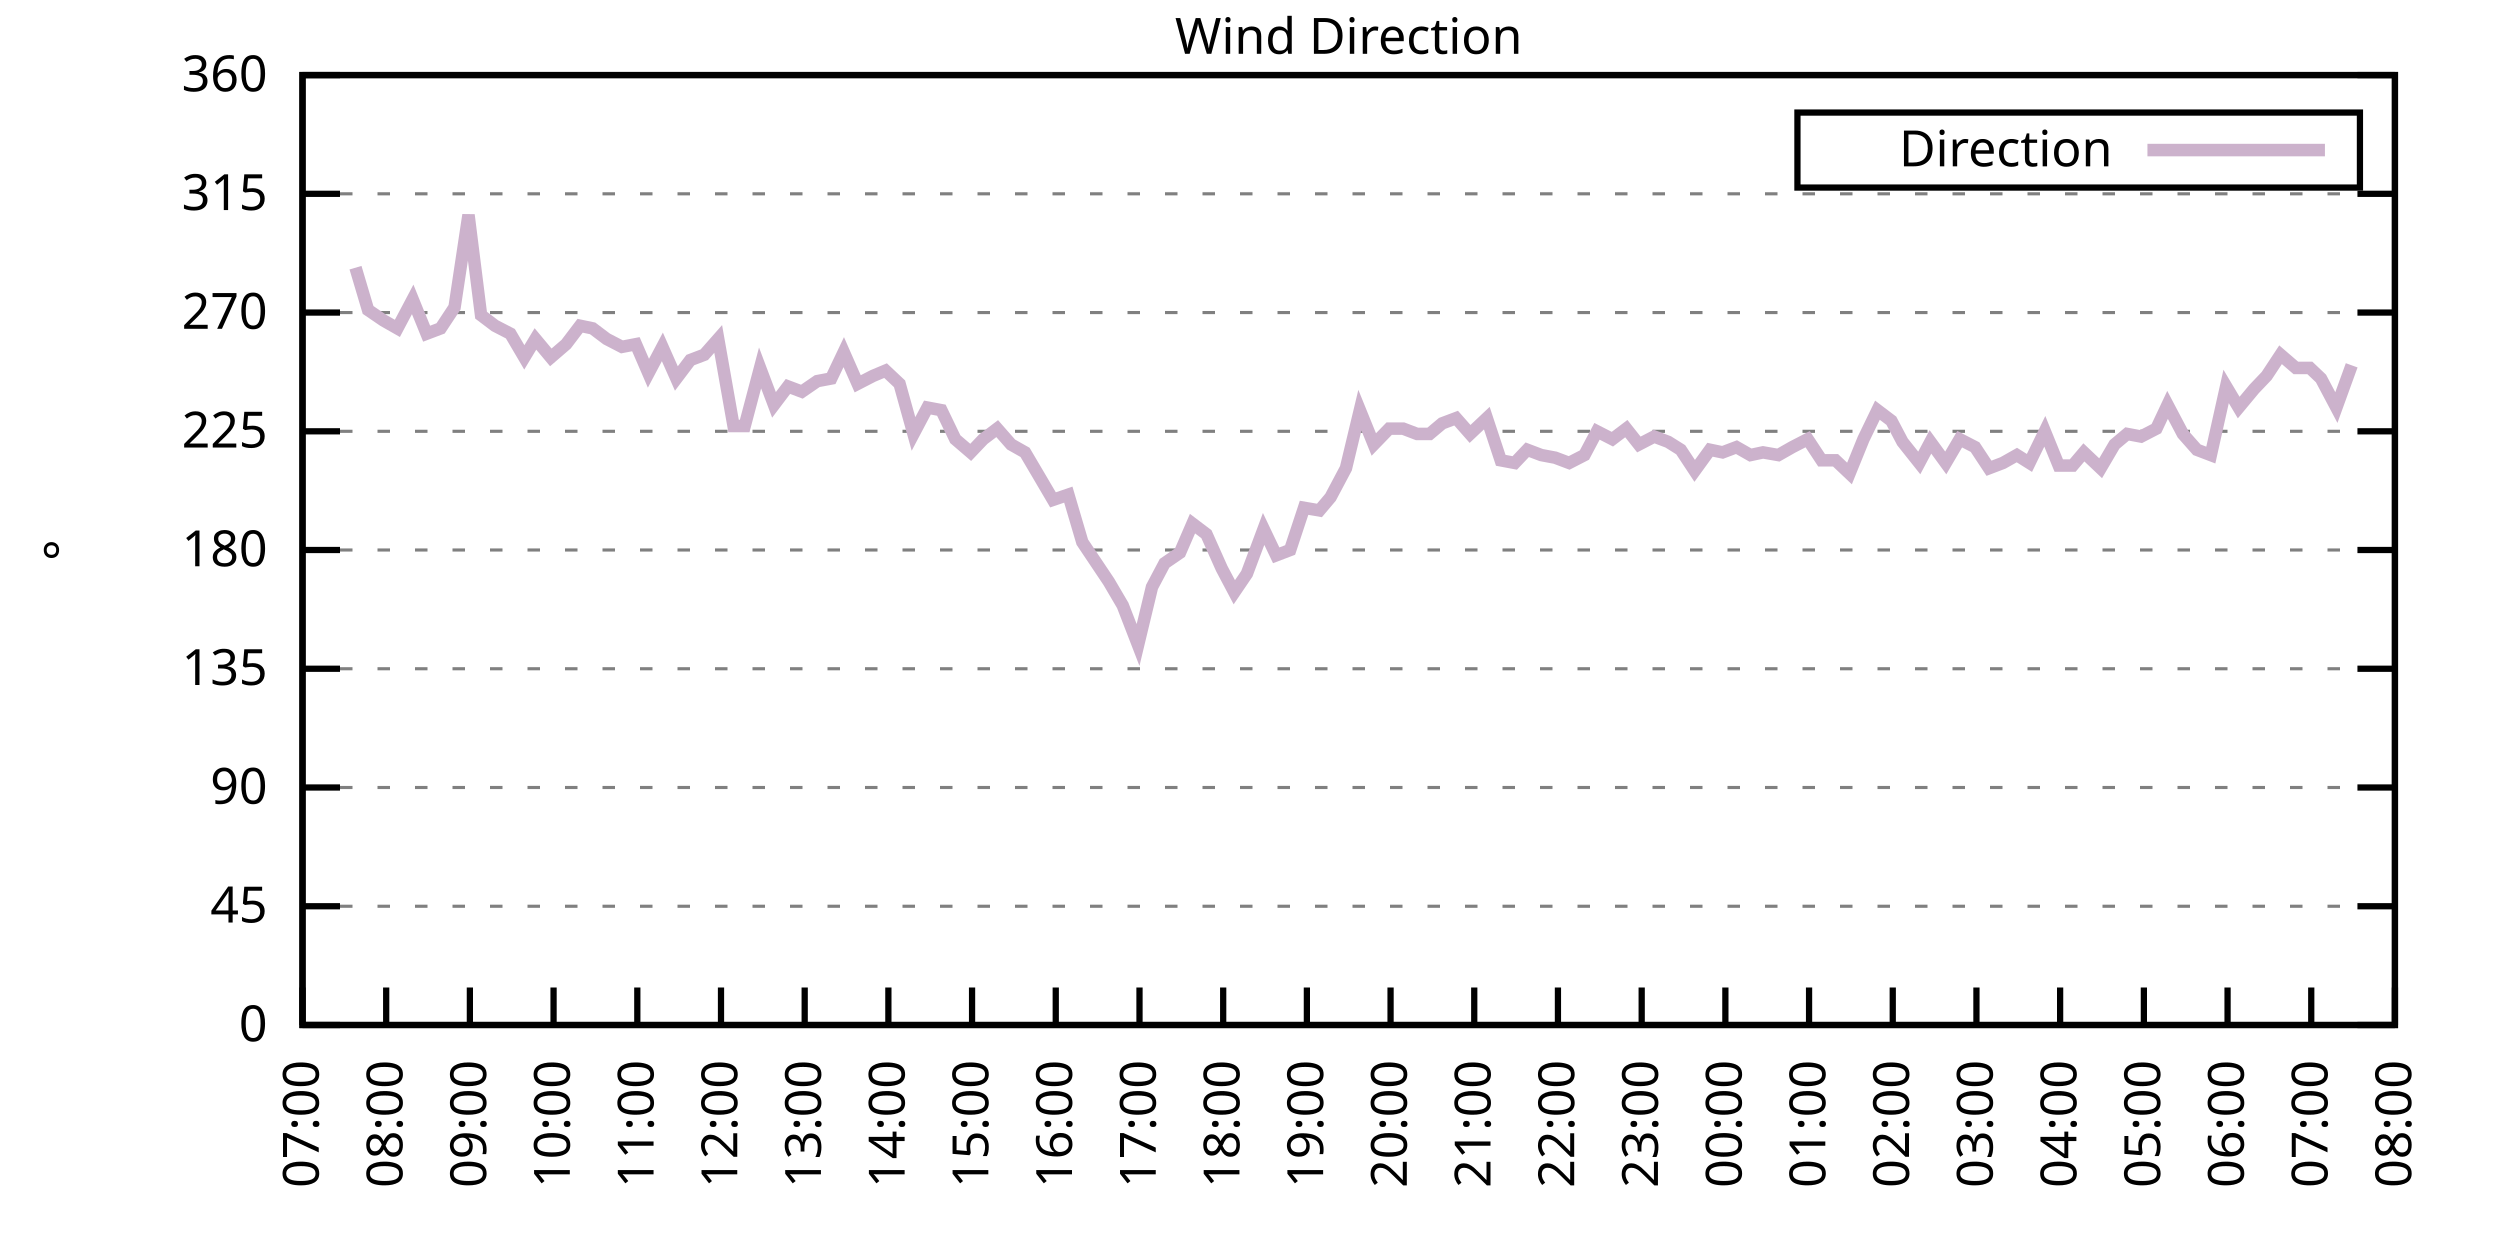
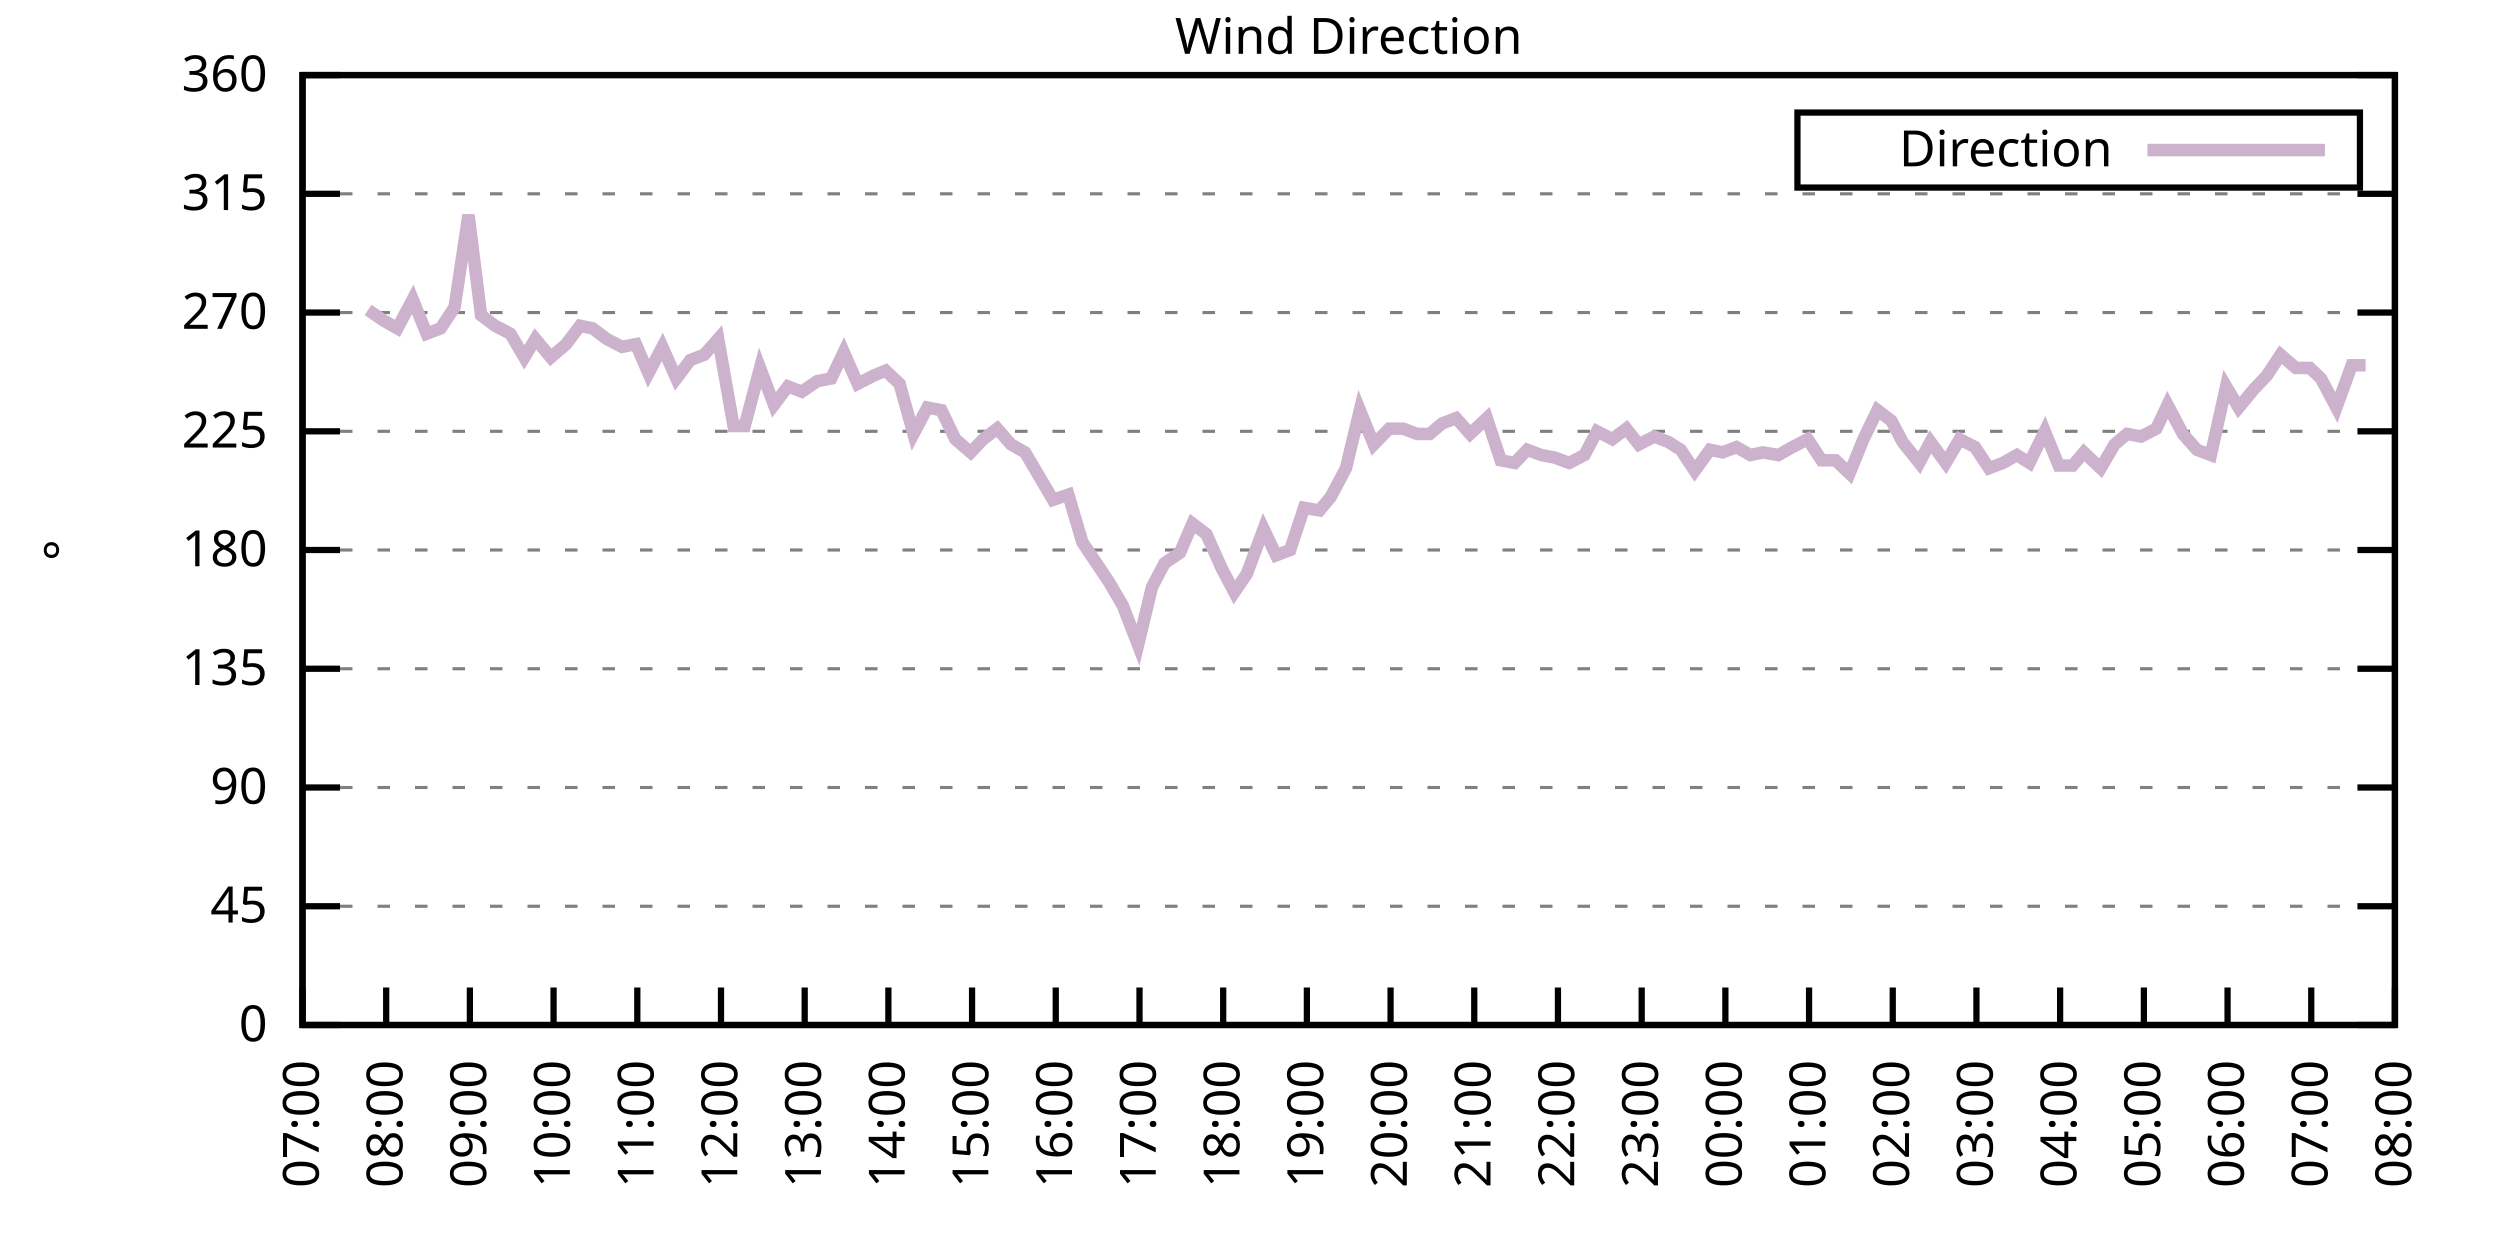
<svg xmlns="http://www.w3.org/2000/svg" xmlns:xlink="http://www.w3.org/1999/xlink" width="400" height="200" viewBox="0 0 400 200">
  <g id="gnuplot_canvas">
    <rect x="0" y="0" width="400" height="200" fill="none" />
    <defs>
      <circle id="gpDot" r="0.5" stroke-width="0.5" stroke="currentColor" />
      <path id="gpPt0" stroke-width="0.333" stroke="currentColor" d="M-1,0 h2 M0,-1 v2" />
      <path id="gpPt1" stroke-width="0.333" stroke="currentColor" d="M-1,-1 L1,1 M1,-1 L-1,1" />
      <path id="gpPt2" stroke-width="0.333" stroke="currentColor" d="M-1,0 L1,0 M0,-1 L0,1 M-1,-1 L1,1 M-1,1 L1,-1" />
      <rect id="gpPt3" stroke-width="0.333" stroke="currentColor" x="-1" y="-1" width="2" height="2" />
      <rect id="gpPt4" stroke-width="0.333" stroke="currentColor" fill="currentColor" x="-1" y="-1" width="2" height="2" />
      <circle id="gpPt5" stroke-width="0.333" stroke="currentColor" cx="0" cy="0" r="1" />
      <use xlink:href="#gpPt5" id="gpPt6" fill="currentColor" stroke="none" />
      <path id="gpPt7" stroke-width="0.333" stroke="currentColor" d="M0,-1.33 L-1.33,0.67 L1.33,0.67 z" />
      <use xlink:href="#gpPt7" id="gpPt8" fill="currentColor" stroke="none" />
      <use xlink:href="#gpPt7" id="gpPt9" stroke="currentColor" transform="rotate(180)" />
      <use xlink:href="#gpPt9" id="gpPt10" fill="currentColor" stroke="none" />
      <use xlink:href="#gpPt3" id="gpPt11" stroke="currentColor" transform="rotate(45)" />
      <use xlink:href="#gpPt11" id="gpPt12" fill="currentColor" stroke="none" />
      <path id="gpPt13" stroke-width="0.333" stroke="currentColor" d="M0,1.330 L1.265,0.411 L0.782,-1.067 L-0.782,-1.076 L-1.265,0.411 z" />
      <use xlink:href="#gpPt13" id="gpPt14" fill="currentColor" stroke="none" />
      <filter id="textbox" filterUnits="objectBoundingBox" x="0" y="0" height="1" width="1">
        <feFlood flood-color="white" flood-opacity="1" result="bgnd" />
        <feComposite in="SourceGraphic" in2="bgnd" operator="atop" />
      </filter>
      <filter id="greybox" filterUnits="objectBoundingBox" x="0" y="0" height="1" width="1">
        <feFlood flood-color="lightgrey" flood-opacity="1" result="grey" />
        <feComposite in="SourceGraphic" in2="grey" operator="atop" />
      </filter>
    </defs>
    <g fill="none" color="white" stroke="currentColor" stroke-width="1.00" stroke-linecap="butt" stroke-linejoin="miter">
</g>
    <g fill="none" color="black" stroke="currentColor" stroke-width="1.00" stroke-linecap="butt" stroke-linejoin="miter">
      <g stroke="none" shape-rendering="crispEdges">
        <polygon fill="rgb(255, 255, 255)" points="48.40,164.00 383.18,164.00 383.18,12.02 48.40,12.02 " />
      </g>
    </g>
    <g fill="none" color="black" stroke="currentColor" stroke-width="1.00" stroke-linecap="butt" stroke-linejoin="miter">
</g>
    <g fill="none" color="black" stroke="black" stroke-width="0.50" stroke-linecap="butt" stroke-linejoin="miter">
</g>
    <g fill="none" color="gray" stroke="currentColor" stroke-width="0.50" stroke-linecap="butt" stroke-linejoin="miter">
      <path stroke="gray" stroke-dasharray="2,4" class="gridline" d="M48.40,164.00 L383.19,164.00  " />
    </g>
    <g fill="none" color="gray" stroke="gray" stroke-width="1.00" stroke-linecap="butt" stroke-linejoin="miter">
</g>
    <g fill="none" color="black" stroke="currentColor" stroke-width="1.00" stroke-linecap="butt" stroke-linejoin="miter">
      <path stroke="black" d="M48.40,164.00 L54.40,164.00 M383.19,164.00 L377.19,164.00  " />
      <g transform="translate(42.80,166.60)" stroke="none" fill="black" font-family="Sans" font-size="8.00" text-anchor="end">
        <text>
          <tspan font-family="Sans"> 0</tspan>
        </text>
      </g>
    </g>
    <g fill="none" color="black" stroke="currentColor" stroke-width="1.00" stroke-linecap="butt" stroke-linejoin="miter">
</g>
    <g fill="none" color="black" stroke="black" stroke-width="0.50" stroke-linecap="butt" stroke-linejoin="miter">
</g>
    <g fill="none" color="gray" stroke="currentColor" stroke-width="0.50" stroke-linecap="butt" stroke-linejoin="miter">
      <path stroke="gray" stroke-dasharray="2,4" class="gridline" d="M48.40,145.00 L383.19,145.00  " />
    </g>
    <g fill="none" color="gray" stroke="gray" stroke-width="1.00" stroke-linecap="butt" stroke-linejoin="miter">
</g>
    <g fill="none" color="black" stroke="currentColor" stroke-width="1.00" stroke-linecap="butt" stroke-linejoin="miter">
      <path stroke="black" d="M48.40,145.00 L54.40,145.00 M383.19,145.00 L377.19,145.00  " />
      <g transform="translate(42.80,147.60)" stroke="none" fill="black" font-family="Sans" font-size="8.00" text-anchor="end">
        <text>
          <tspan font-family="Sans"> 45</tspan>
        </text>
      </g>
    </g>
    <g fill="none" color="black" stroke="currentColor" stroke-width="1.00" stroke-linecap="butt" stroke-linejoin="miter">
</g>
    <g fill="none" color="black" stroke="black" stroke-width="0.50" stroke-linecap="butt" stroke-linejoin="miter">
</g>
    <g fill="none" color="gray" stroke="currentColor" stroke-width="0.50" stroke-linecap="butt" stroke-linejoin="miter">
      <path stroke="gray" stroke-dasharray="2,4" class="gridline" d="M48.40,126.00 L383.19,126.00  " />
    </g>
    <g fill="none" color="gray" stroke="gray" stroke-width="1.00" stroke-linecap="butt" stroke-linejoin="miter">
</g>
    <g fill="none" color="black" stroke="currentColor" stroke-width="1.00" stroke-linecap="butt" stroke-linejoin="miter">
      <path stroke="black" d="M48.40,126.00 L54.40,126.00 M383.19,126.00 L377.19,126.00  " />
      <g transform="translate(42.80,128.60)" stroke="none" fill="black" font-family="Sans" font-size="8.00" text-anchor="end">
        <text>
          <tspan font-family="Sans"> 90</tspan>
        </text>
      </g>
    </g>
    <g fill="none" color="black" stroke="currentColor" stroke-width="1.00" stroke-linecap="butt" stroke-linejoin="miter">
</g>
    <g fill="none" color="black" stroke="black" stroke-width="0.50" stroke-linecap="butt" stroke-linejoin="miter">
</g>
    <g fill="none" color="gray" stroke="currentColor" stroke-width="0.50" stroke-linecap="butt" stroke-linejoin="miter">
      <path stroke="gray" stroke-dasharray="2,4" class="gridline" d="M48.40,107.00 L383.19,107.00  " />
    </g>
    <g fill="none" color="gray" stroke="gray" stroke-width="1.00" stroke-linecap="butt" stroke-linejoin="miter">
</g>
    <g fill="none" color="black" stroke="currentColor" stroke-width="1.00" stroke-linecap="butt" stroke-linejoin="miter">
      <path stroke="black" d="M48.40,107.00 L54.40,107.00 M383.19,107.00 L377.19,107.00  " />
      <g transform="translate(42.80,109.60)" stroke="none" fill="black" font-family="Sans" font-size="8.00" text-anchor="end">
        <text>
          <tspan font-family="Sans"> 135</tspan>
        </text>
      </g>
    </g>
    <g fill="none" color="black" stroke="currentColor" stroke-width="1.00" stroke-linecap="butt" stroke-linejoin="miter">
</g>
    <g fill="none" color="black" stroke="black" stroke-width="0.50" stroke-linecap="butt" stroke-linejoin="miter">
</g>
    <g fill="none" color="gray" stroke="currentColor" stroke-width="0.50" stroke-linecap="butt" stroke-linejoin="miter">
      <path stroke="gray" stroke-dasharray="2,4" class="gridline" d="M48.40,88.00 L383.19,88.00  " />
    </g>
    <g fill="none" color="gray" stroke="gray" stroke-width="1.00" stroke-linecap="butt" stroke-linejoin="miter">
</g>
    <g fill="none" color="black" stroke="currentColor" stroke-width="1.00" stroke-linecap="butt" stroke-linejoin="miter">
      <path stroke="black" d="M48.40,88.00 L54.40,88.00 M383.19,88.00 L377.19,88.00  " />
      <g transform="translate(42.80,90.60)" stroke="none" fill="black" font-family="Sans" font-size="8.00" text-anchor="end">
        <text>
          <tspan font-family="Sans"> 180</tspan>
        </text>
      </g>
    </g>
    <g fill="none" color="black" stroke="currentColor" stroke-width="1.00" stroke-linecap="butt" stroke-linejoin="miter">
</g>
    <g fill="none" color="black" stroke="black" stroke-width="0.50" stroke-linecap="butt" stroke-linejoin="miter">
</g>
    <g fill="none" color="gray" stroke="currentColor" stroke-width="0.50" stroke-linecap="butt" stroke-linejoin="miter">
      <path stroke="gray" stroke-dasharray="2,4" class="gridline" d="M48.40,69.01 L383.19,69.01  " />
    </g>
    <g fill="none" color="gray" stroke="gray" stroke-width="1.00" stroke-linecap="butt" stroke-linejoin="miter">
</g>
    <g fill="none" color="black" stroke="currentColor" stroke-width="1.00" stroke-linecap="butt" stroke-linejoin="miter">
      <path stroke="black" d="M48.40,69.01 L54.40,69.01 M383.19,69.01 L377.19,69.01  " />
      <g transform="translate(42.80,71.61)" stroke="none" fill="black" font-family="Sans" font-size="8.00" text-anchor="end">
        <text>
          <tspan font-family="Sans"> 225</tspan>
        </text>
      </g>
    </g>
    <g fill="none" color="black" stroke="currentColor" stroke-width="1.00" stroke-linecap="butt" stroke-linejoin="miter">
</g>
    <g fill="none" color="black" stroke="black" stroke-width="0.50" stroke-linecap="butt" stroke-linejoin="miter">
</g>
    <g fill="none" color="gray" stroke="currentColor" stroke-width="0.50" stroke-linecap="butt" stroke-linejoin="miter">
      <path stroke="gray" stroke-dasharray="2,4" class="gridline" d="M48.40,50.01 L383.19,50.01  " />
    </g>
    <g fill="none" color="gray" stroke="gray" stroke-width="1.00" stroke-linecap="butt" stroke-linejoin="miter">
</g>
    <g fill="none" color="black" stroke="currentColor" stroke-width="1.00" stroke-linecap="butt" stroke-linejoin="miter">
      <path stroke="black" d="M48.40,50.01 L54.40,50.01 M383.19,50.01 L377.19,50.01  " />
      <g transform="translate(42.80,52.61)" stroke="none" fill="black" font-family="Sans" font-size="8.00" text-anchor="end">
        <text>
          <tspan font-family="Sans"> 270</tspan>
        </text>
      </g>
    </g>
    <g fill="none" color="black" stroke="currentColor" stroke-width="1.00" stroke-linecap="butt" stroke-linejoin="miter">
</g>
    <g fill="none" color="black" stroke="black" stroke-width="0.50" stroke-linecap="butt" stroke-linejoin="miter">
</g>
    <g fill="none" color="gray" stroke="currentColor" stroke-width="0.50" stroke-linecap="butt" stroke-linejoin="miter">
      <path stroke="gray" stroke-dasharray="2,4" class="gridline" d="M48.40,31.01 L383.19,31.01  " />
    </g>
    <g fill="none" color="gray" stroke="gray" stroke-width="1.00" stroke-linecap="butt" stroke-linejoin="miter">
</g>
    <g fill="none" color="black" stroke="currentColor" stroke-width="1.00" stroke-linecap="butt" stroke-linejoin="miter">
      <path stroke="black" d="M48.40,31.01 L54.40,31.01 M383.19,31.01 L377.19,31.01  " />
      <g transform="translate(42.80,33.61)" stroke="none" fill="black" font-family="Sans" font-size="8.00" text-anchor="end">
        <text>
          <tspan font-family="Sans"> 315</tspan>
        </text>
      </g>
    </g>
    <g fill="none" color="black" stroke="currentColor" stroke-width="1.00" stroke-linecap="butt" stroke-linejoin="miter">
</g>
    <g fill="none" color="black" stroke="black" stroke-width="0.50" stroke-linecap="butt" stroke-linejoin="miter">
</g>
    <g fill="none" color="gray" stroke="currentColor" stroke-width="0.50" stroke-linecap="butt" stroke-linejoin="miter">
      <path stroke="gray" stroke-dasharray="2,4" class="gridline" d="M48.40,12.01 L383.19,12.01  " />
    </g>
    <g fill="none" color="gray" stroke="gray" stroke-width="1.00" stroke-linecap="butt" stroke-linejoin="miter">
</g>
    <g fill="none" color="black" stroke="currentColor" stroke-width="1.00" stroke-linecap="butt" stroke-linejoin="miter">
      <path stroke="black" d="M48.40,12.01 L54.40,12.01 M383.19,12.01 L377.19,12.01  " />
      <g transform="translate(42.80,14.61)" stroke="none" fill="black" font-family="Sans" font-size="8.00" text-anchor="end">
        <text>
          <tspan font-family="Sans"> 360</tspan>
        </text>
      </g>
    </g>
    <g fill="none" color="black" stroke="currentColor" stroke-width="1.00" stroke-linecap="butt" stroke-linejoin="miter">
      <path stroke="black" d="M48.40,164.00 L48.40,158.00  " />
      <g transform="translate(51.00,169.60) rotate(270.00)" stroke="none" fill="black" font-family="Sans" font-size="8.00" text-anchor="end">
        <text>
          <tspan font-family="Sans">07:00</tspan>
        </text>
      </g>
    </g>
    <g fill="none" color="black" stroke="currentColor" stroke-width="1.00" stroke-linecap="butt" stroke-linejoin="miter">
      <path stroke="black" d="M61.79,164.00 L61.79,158.00  " />
      <g transform="translate(64.39,169.60) rotate(270.00)" stroke="none" fill="black" font-family="Sans" font-size="8.00" text-anchor="end">
        <text>
          <tspan font-family="Sans">08:00</tspan>
        </text>
      </g>
    </g>
    <g fill="none" color="black" stroke="currentColor" stroke-width="1.00" stroke-linecap="butt" stroke-linejoin="miter">
      <path stroke="black" d="M75.18,164.00 L75.18,158.00  " />
      <g transform="translate(77.78,169.60) rotate(270.00)" stroke="none" fill="black" font-family="Sans" font-size="8.00" text-anchor="end">
        <text>
          <tspan font-family="Sans">09:00</tspan>
        </text>
      </g>
    </g>
    <g fill="none" color="black" stroke="currentColor" stroke-width="1.00" stroke-linecap="butt" stroke-linejoin="miter">
      <path stroke="black" d="M88.57,164.00 L88.57,158.00  " />
      <g transform="translate(91.17,169.60) rotate(270.00)" stroke="none" fill="black" font-family="Sans" font-size="8.00" text-anchor="end">
        <text>
          <tspan font-family="Sans">10:00</tspan>
        </text>
      </g>
    </g>
    <g fill="none" color="black" stroke="currentColor" stroke-width="1.00" stroke-linecap="butt" stroke-linejoin="miter">
      <path stroke="black" d="M101.97,164.00 L101.97,158.00  " />
      <g transform="translate(104.57,169.60) rotate(270.00)" stroke="none" fill="black" font-family="Sans" font-size="8.00" text-anchor="end">
        <text>
          <tspan font-family="Sans">11:00</tspan>
        </text>
      </g>
    </g>
    <g fill="none" color="black" stroke="currentColor" stroke-width="1.00" stroke-linecap="butt" stroke-linejoin="miter">
      <path stroke="black" d="M115.36,164.00 L115.36,158.00  " />
      <g transform="translate(117.96,169.60) rotate(270.00)" stroke="none" fill="black" font-family="Sans" font-size="8.00" text-anchor="end">
        <text>
          <tspan font-family="Sans">12:00</tspan>
        </text>
      </g>
    </g>
    <g fill="none" color="black" stroke="currentColor" stroke-width="1.00" stroke-linecap="butt" stroke-linejoin="miter">
      <path stroke="black" d="M128.75,164.00 L128.75,158.00  " />
      <g transform="translate(131.35,169.60) rotate(270.00)" stroke="none" fill="black" font-family="Sans" font-size="8.00" text-anchor="end">
        <text>
          <tspan font-family="Sans">13:00</tspan>
        </text>
      </g>
    </g>
    <g fill="none" color="black" stroke="currentColor" stroke-width="1.00" stroke-linecap="butt" stroke-linejoin="miter">
      <path stroke="black" d="M142.14,164.00 L142.14,158.00  " />
      <g transform="translate(144.74,169.60) rotate(270.00)" stroke="none" fill="black" font-family="Sans" font-size="8.00" text-anchor="end">
        <text>
          <tspan font-family="Sans">14:00</tspan>
        </text>
      </g>
    </g>
    <g fill="none" color="black" stroke="currentColor" stroke-width="1.00" stroke-linecap="butt" stroke-linejoin="miter">
      <path stroke="black" d="M155.53,164.00 L155.53,158.00  " />
      <g transform="translate(158.13,169.60) rotate(270.00)" stroke="none" fill="black" font-family="Sans" font-size="8.00" text-anchor="end">
        <text>
          <tspan font-family="Sans">15:00</tspan>
        </text>
      </g>
    </g>
    <g fill="none" color="black" stroke="currentColor" stroke-width="1.00" stroke-linecap="butt" stroke-linejoin="miter">
      <path stroke="black" d="M168.92,164.00 L168.92,158.00  " />
      <g transform="translate(171.52,169.60) rotate(270.00)" stroke="none" fill="black" font-family="Sans" font-size="8.00" text-anchor="end">
        <text>
          <tspan font-family="Sans">16:00</tspan>
        </text>
      </g>
    </g>
    <g fill="none" color="black" stroke="currentColor" stroke-width="1.00" stroke-linecap="butt" stroke-linejoin="miter">
      <path stroke="black" d="M182.32,164.00 L182.32,158.00  " />
      <g transform="translate(184.92,169.60) rotate(270.00)" stroke="none" fill="black" font-family="Sans" font-size="8.00" text-anchor="end">
        <text>
          <tspan font-family="Sans">17:00</tspan>
        </text>
      </g>
    </g>
    <g fill="none" color="black" stroke="currentColor" stroke-width="1.00" stroke-linecap="butt" stroke-linejoin="miter">
      <path stroke="black" d="M195.71,164.00 L195.71,158.00  " />
      <g transform="translate(198.31,169.60) rotate(270.00)" stroke="none" fill="black" font-family="Sans" font-size="8.00" text-anchor="end">
        <text>
          <tspan font-family="Sans">18:00</tspan>
        </text>
      </g>
    </g>
    <g fill="none" color="black" stroke="currentColor" stroke-width="1.00" stroke-linecap="butt" stroke-linejoin="miter">
      <path stroke="black" d="M209.10,164.00 L209.10,158.00  " />
      <g transform="translate(211.70,169.60) rotate(270.00)" stroke="none" fill="black" font-family="Sans" font-size="8.00" text-anchor="end">
        <text>
          <tspan font-family="Sans">19:00</tspan>
        </text>
      </g>
    </g>
    <g fill="none" color="black" stroke="currentColor" stroke-width="1.00" stroke-linecap="butt" stroke-linejoin="miter">
      <path stroke="black" d="M222.49,164.00 L222.49,158.00  " />
      <g transform="translate(225.09,169.60) rotate(270.00)" stroke="none" fill="black" font-family="Sans" font-size="8.00" text-anchor="end">
        <text>
          <tspan font-family="Sans">20:00</tspan>
        </text>
      </g>
    </g>
    <g fill="none" color="black" stroke="currentColor" stroke-width="1.00" stroke-linecap="butt" stroke-linejoin="miter">
      <path stroke="black" d="M235.88,164.00 L235.88,158.00  " />
      <g transform="translate(238.48,169.60) rotate(270.00)" stroke="none" fill="black" font-family="Sans" font-size="8.00" text-anchor="end">
        <text>
          <tspan font-family="Sans">21:00</tspan>
        </text>
      </g>
    </g>
    <g fill="none" color="black" stroke="currentColor" stroke-width="1.00" stroke-linecap="butt" stroke-linejoin="miter">
      <path stroke="black" d="M249.27,164.00 L249.27,158.00  " />
      <g transform="translate(251.87,169.60) rotate(270.00)" stroke="none" fill="black" font-family="Sans" font-size="8.00" text-anchor="end">
        <text>
          <tspan font-family="Sans">22:00</tspan>
        </text>
      </g>
    </g>
    <g fill="none" color="black" stroke="currentColor" stroke-width="1.00" stroke-linecap="butt" stroke-linejoin="miter">
      <path stroke="black" d="M262.67,164.00 L262.67,158.00  " />
      <g transform="translate(265.27,169.60) rotate(270.00)" stroke="none" fill="black" font-family="Sans" font-size="8.00" text-anchor="end">
        <text>
          <tspan font-family="Sans">23:00</tspan>
        </text>
      </g>
    </g>
    <g fill="none" color="black" stroke="currentColor" stroke-width="1.00" stroke-linecap="butt" stroke-linejoin="miter">
      <path stroke="black" d="M276.06,164.00 L276.06,158.00  " />
      <g transform="translate(278.66,169.60) rotate(270.00)" stroke="none" fill="black" font-family="Sans" font-size="8.00" text-anchor="end">
        <text>
          <tspan font-family="Sans">00:00</tspan>
        </text>
      </g>
    </g>
    <g fill="none" color="black" stroke="currentColor" stroke-width="1.00" stroke-linecap="butt" stroke-linejoin="miter">
      <path stroke="black" d="M289.45,164.00 L289.45,158.00  " />
      <g transform="translate(292.05,169.60) rotate(270.00)" stroke="none" fill="black" font-family="Sans" font-size="8.00" text-anchor="end">
        <text>
          <tspan font-family="Sans">01:00</tspan>
        </text>
      </g>
    </g>
    <g fill="none" color="black" stroke="currentColor" stroke-width="1.00" stroke-linecap="butt" stroke-linejoin="miter">
      <path stroke="black" d="M302.84,164.00 L302.84,158.00  " />
      <g transform="translate(305.44,169.60) rotate(270.00)" stroke="none" fill="black" font-family="Sans" font-size="8.00" text-anchor="end">
        <text>
          <tspan font-family="Sans">02:00</tspan>
        </text>
      </g>
    </g>
    <g fill="none" color="black" stroke="currentColor" stroke-width="1.00" stroke-linecap="butt" stroke-linejoin="miter">
      <path stroke="black" d="M316.23,164.00 L316.23,158.00  " />
      <g transform="translate(318.83,169.60) rotate(270.00)" stroke="none" fill="black" font-family="Sans" font-size="8.00" text-anchor="end">
        <text>
          <tspan font-family="Sans">03:00</tspan>
        </text>
      </g>
    </g>
    <g fill="none" color="black" stroke="currentColor" stroke-width="1.00" stroke-linecap="butt" stroke-linejoin="miter">
      <path stroke="black" d="M329.62,164.00 L329.62,158.00  " />
      <g transform="translate(332.22,169.60) rotate(270.00)" stroke="none" fill="black" font-family="Sans" font-size="8.00" text-anchor="end">
        <text>
          <tspan font-family="Sans">04:00</tspan>
        </text>
      </g>
    </g>
    <g fill="none" color="black" stroke="currentColor" stroke-width="1.00" stroke-linecap="butt" stroke-linejoin="miter">
      <path stroke="black" d="M343.02,164.00 L343.02,158.00  " />
      <g transform="translate(345.62,169.60) rotate(270.00)" stroke="none" fill="black" font-family="Sans" font-size="8.00" text-anchor="end">
        <text>
          <tspan font-family="Sans">05:00</tspan>
        </text>
      </g>
    </g>
    <g fill="none" color="black" stroke="currentColor" stroke-width="1.00" stroke-linecap="butt" stroke-linejoin="miter">
      <path stroke="black" d="M356.41,164.00 L356.41,158.00  " />
      <g transform="translate(359.01,169.60) rotate(270.00)" stroke="none" fill="black" font-family="Sans" font-size="8.00" text-anchor="end">
        <text>
          <tspan font-family="Sans">06:00</tspan>
        </text>
      </g>
    </g>
    <g fill="none" color="black" stroke="currentColor" stroke-width="1.00" stroke-linecap="butt" stroke-linejoin="miter">
      <path stroke="black" d="M369.80,164.00 L369.80,158.00  " />
      <g transform="translate(372.40,169.60) rotate(270.00)" stroke="none" fill="black" font-family="Sans" font-size="8.00" text-anchor="end">
        <text>
          <tspan font-family="Sans">07:00</tspan>
        </text>
      </g>
    </g>
    <g fill="none" color="black" stroke="currentColor" stroke-width="1.00" stroke-linecap="butt" stroke-linejoin="miter">
      <path stroke="black" d="M383.19,164.00 L383.19,158.00  " />
      <g transform="translate(385.79,169.60) rotate(270.00)" stroke="none" fill="black" font-family="Sans" font-size="8.00" text-anchor="end">
        <text>
          <tspan font-family="Sans">08:00</tspan>
        </text>
      </g>
    </g>
    <g fill="none" color="black" stroke="currentColor" stroke-width="1.00" stroke-linecap="butt" stroke-linejoin="miter">
</g>
    <g fill="none" color="black" stroke="currentColor" stroke-width="1.00" stroke-linecap="butt" stroke-linejoin="miter">
      <path stroke="black" d="M48.40,12.01 L48.40,164.00 L383.19,164.00 L383.19,12.01 L48.40,12.01 Z  " />
    </g>
    <g fill="none" color="black" stroke="currentColor" stroke-width="1.00" stroke-linecap="butt" stroke-linejoin="miter">
</g>
    <g fill="none" color="black" stroke="currentColor" stroke-width="1.00" stroke-linecap="butt" stroke-linejoin="miter">
      <path stroke="black" d="M287.59,30.01 L287.59,18.01 L377.59,18.01 L377.59,30.01 L287.59,30.01 Z  " />
    </g>
    <g id="Wind_direction_plot_1">
      <g fill="none" color="white" stroke="black" stroke-width="2.00" stroke-linecap="butt" stroke-linejoin="miter">
</g>
      <g fill="none" color="black" stroke="currentColor" stroke-width="2.00" stroke-linecap="butt" stroke-linejoin="miter">
        <g transform="translate(337.99,26.61)" stroke="none" fill="black" font-family="Sans" font-size="8.00" text-anchor="end">
          <text>
            <tspan font-family="Sans">Direction</tspan>
          </text>
        </g>
      </g>
      <g fill="none" color="black" stroke="currentColor" stroke-width="2.00" stroke-linecap="butt" stroke-linejoin="miter">
-         <path stroke="rgb(204, 178, 204)" d="M343.59,24.01 L371.99,24.01 M56.88,42.83 L58.89,49.59 L61.35,51.27 L63.58,52.54 L66.03,47.90 L68.26,53.39   L70.50,52.54 L72.73,49.16 L74.96,34.39 L76.97,50.43 L79.20,52.12 L81.66,53.39 L83.89,57.18 L85.67,54.23   L88.13,57.18 L90.58,55.07 L92.82,52.12 L94.82,52.54 L97.06,54.23 L99.51,55.50 L101.74,55.07 L103.75,59.72   L105.98,55.50 L108.22,60.56 L110.45,57.61 L112.68,56.76 L114.91,54.23 L117.37,68.16 L119.15,68.16 L121.61,58.87   L123.84,64.78 L126.07,61.83 L128.30,62.67 L130.76,60.98 L132.99,60.56 L135.00,56.34 L137.23,61.41 L139.69,60.14   L141.69,59.30 L143.93,61.41 L146.16,69.43 L148.39,65.21 L150.62,65.63 L152.85,70.27 L155.31,72.38 L157.32,70.27   L159.55,68.58 L161.78,71.12 L164.01,72.38 L166.25,76.18 L168.48,79.98 L170.93,79.14 L173.17,86.74 L177.41,93.07   L179.64,96.87 L182.09,103.20 L184.32,93.92 L186.33,90.12 L188.79,88.43 L190.80,83.78 L193.03,85.47 L195.48,90.96   L197.49,94.76 L199.50,91.80 L202.18,84.63 L204.19,88.85 L206.42,88.00 L208.65,81.25 L211.11,81.67 L212.89,79.56   L215.35,74.92 L217.58,65.63 L219.81,71.12 L222.27,68.58 L224.50,68.58 L226.73,69.43 L228.74,69.43 L230.75,67.74   L232.98,66.90 L235.21,69.43 L237.89,66.90 L240.12,73.65 L242.36,74.07 L244.36,71.96 L246.60,72.81 L248.83,73.23   L251.06,74.07 L253.51,72.81 L255.52,69.01 L257.98,70.27 L260.21,68.58 L262.22,71.12 L264.67,69.85 L266.91,70.70   L268.92,71.96 L271.15,75.34 L273.60,71.96 L275.61,72.38 L277.84,71.54 L280.07,72.81 L282.08,72.38 L284.54,72.81   L286.77,71.54 L289.23,70.27 L291.46,73.65 L293.69,73.65 L295.92,75.76 L298.15,70.27 L300.39,65.63 L302.62,67.32   L304.40,70.70 L307.08,74.07 L308.87,70.70 L311.32,74.07 L313.55,70.27 L316.01,71.54 L318.24,74.92 L320.47,74.07   L322.70,72.81 L324.71,74.07 L327.17,69.01 L329.40,74.49 L331.63,74.49 L333.42,72.38 L336.10,74.92 L338.33,71.12   L340.34,69.43 L342.57,69.85 L345.02,68.58 L346.81,64.78 L349.26,69.43 L351.50,71.96 L353.73,72.81 L356.18,61.83   L358.19,65.21 L360.65,62.25 L362.66,60.14 L364.89,56.76 L367.34,58.87 L369.58,58.87 L371.36,60.56 L373.82,65.21   L376.27,58.45  " />
+         <path stroke="rgb(204, 178, 204)" d="M343.59,24.01 L371.99,24.01 M58.89,49.59 L61.35,51.27 L63.58,52.54 L66.03,47.90 L68.26,53.39 L70.50,52.54   L72.73,49.16 L74.96,34.39 L76.97,50.43 L79.20,52.12 L81.66,53.39 L83.89,57.18 L85.67,54.23 L88.13,57.18   L90.58,55.07 L92.82,52.12 L94.82,52.54 L97.06,54.23 L99.51,55.50 L101.74,55.07 L103.75,59.72 L105.98,55.50   L108.22,60.56 L110.45,57.61 L112.68,56.76 L114.91,54.23 L117.37,68.16 L119.15,68.16 L121.61,58.87 L123.84,64.78   L126.07,61.83 L128.30,62.67 L130.76,60.98 L132.99,60.56 L135.00,56.34 L137.23,61.41 L139.69,60.14 L141.69,59.30   L143.93,61.41 L146.16,69.43 L148.39,65.21 L150.62,65.63 L152.85,70.27 L155.31,72.38 L157.32,70.27 L159.55,68.58   L161.78,71.12 L164.01,72.38 L166.25,76.18 L168.48,79.98 L170.93,79.14 L173.17,86.74 L177.41,93.07 L179.64,96.87   L182.09,103.20 L184.32,93.92 L186.33,90.12 L188.79,88.43 L190.80,83.78 L193.03,85.47 L195.48,90.96 L197.49,94.76   L199.50,91.80 L202.18,84.63 L204.19,88.85 L206.42,88.00 L208.65,81.25 L211.11,81.67 L212.89,79.56 L215.35,74.92   L217.58,65.63 L219.81,71.12 L222.27,68.58 L224.50,68.58 L226.73,69.43 L228.74,69.43 L230.75,67.74 L232.98,66.90   L235.21,69.43 L237.89,66.90 L240.12,73.65 L242.36,74.07 L244.36,71.96 L246.60,72.81 L248.83,73.23 L251.06,74.07   L253.51,72.81 L255.52,69.01 L257.98,70.27 L260.21,68.58 L262.22,71.12 L264.67,69.85 L266.91,70.70 L268.92,71.96   L271.15,75.34 L273.60,71.96 L275.61,72.38 L277.84,71.54 L280.07,72.81 L282.08,72.38 L284.54,72.81 L286.77,71.54   L289.23,70.27 L291.46,73.65 L293.69,73.65 L295.92,75.76 L298.15,70.27 L300.39,65.63 L302.62,67.32 L304.40,70.70   L307.08,74.07 L308.87,70.70 L311.32,74.07 L313.55,70.27 L316.01,71.54 L318.24,74.92 L320.47,74.07 L322.70,72.81   L324.71,74.07 L327.17,69.01 L329.40,74.49 L331.63,74.49 L333.42,72.38 L336.10,74.92 L338.33,71.12 L340.34,69.43   L342.57,69.85 L345.02,68.58 L346.81,64.78 L349.26,69.43 L351.50,71.96 L353.73,72.81 L356.18,61.83 L358.19,65.21   L360.65,62.25 L362.66,60.14 L364.89,56.76 L367.34,58.87 L369.58,58.87 L371.36,60.56 L373.82,65.21 L376.27,58.45   L378.50,58.45  " />
      </g>
    </g>
    <g fill="none" color="black" stroke="currentColor" stroke-width="2.00" stroke-linecap="butt" stroke-linejoin="miter">
</g>
    <g fill="none" color="black" stroke="black" stroke-width="1.00" stroke-linecap="butt" stroke-linejoin="miter">
</g>
    <g fill="none" color="black" stroke="currentColor" stroke-width="1.00" stroke-linecap="butt" stroke-linejoin="miter">
      <path stroke="black" d="M48.40,12.01 L48.40,164.00 L383.19,164.00 L383.19,12.01 L48.40,12.01 Z  " />
      <g transform="translate(12.80,88.01) rotate(270.00)" stroke="none" fill="black" font-family="Sans" font-size="8.00" text-anchor="middle">
        <text>
          <tspan font-family="Sans">°</tspan>
        </text>
      </g>
    </g>
    <g fill="none" color="black" stroke="currentColor" stroke-width="1.00" stroke-linecap="butt" stroke-linejoin="miter">
</g>
    <g fill="none" color="black" stroke="currentColor" stroke-width="1.00" stroke-linecap="butt" stroke-linejoin="miter">
      <g transform="translate(215.79,8.61)" stroke="none" fill="black" font-family="Sans" font-size="8.00" text-anchor="middle">
        <text>
          <tspan font-family="Sans">Wind Direction</tspan>
        </text>
      </g>
    </g>
    <g fill="none" color="black" stroke="currentColor" stroke-width="1.00" stroke-linecap="butt" stroke-linejoin="miter">
</g>
  </g>
</svg>
